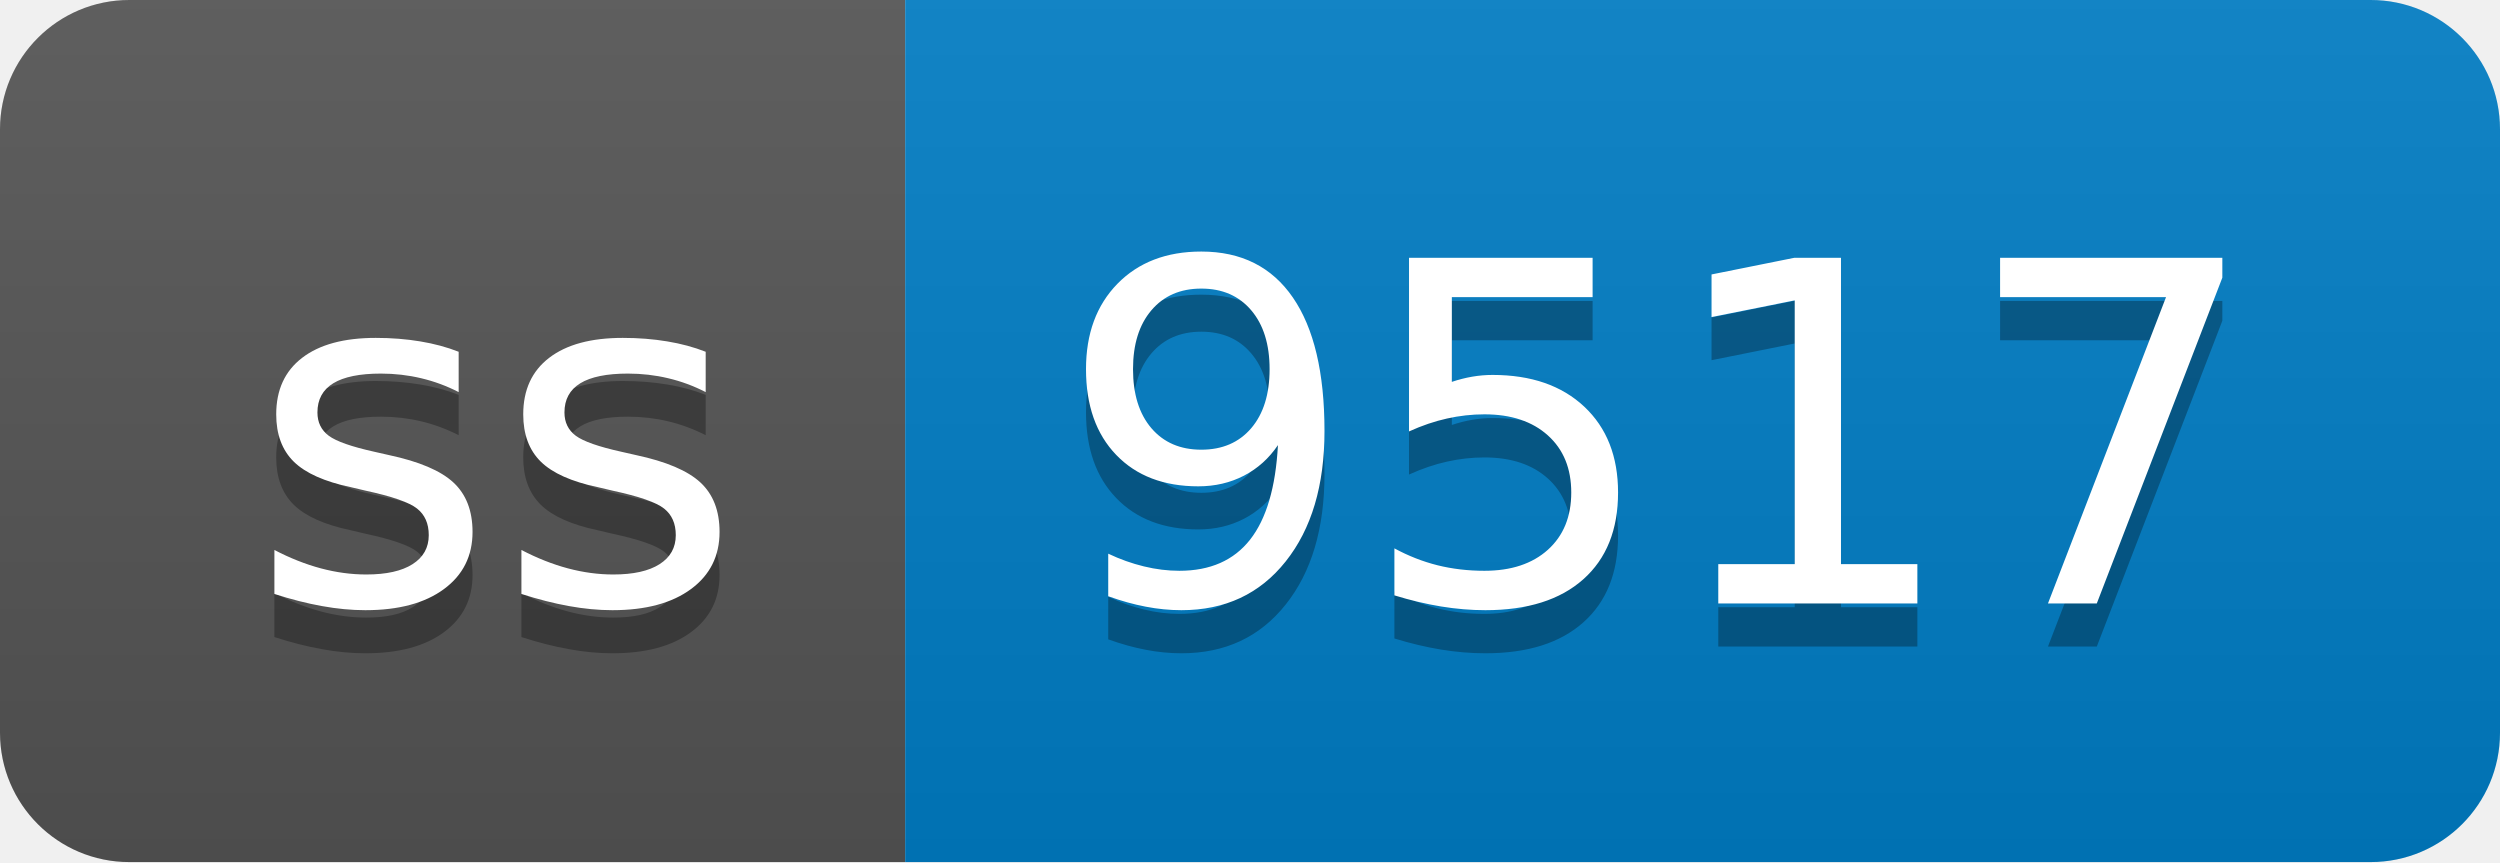
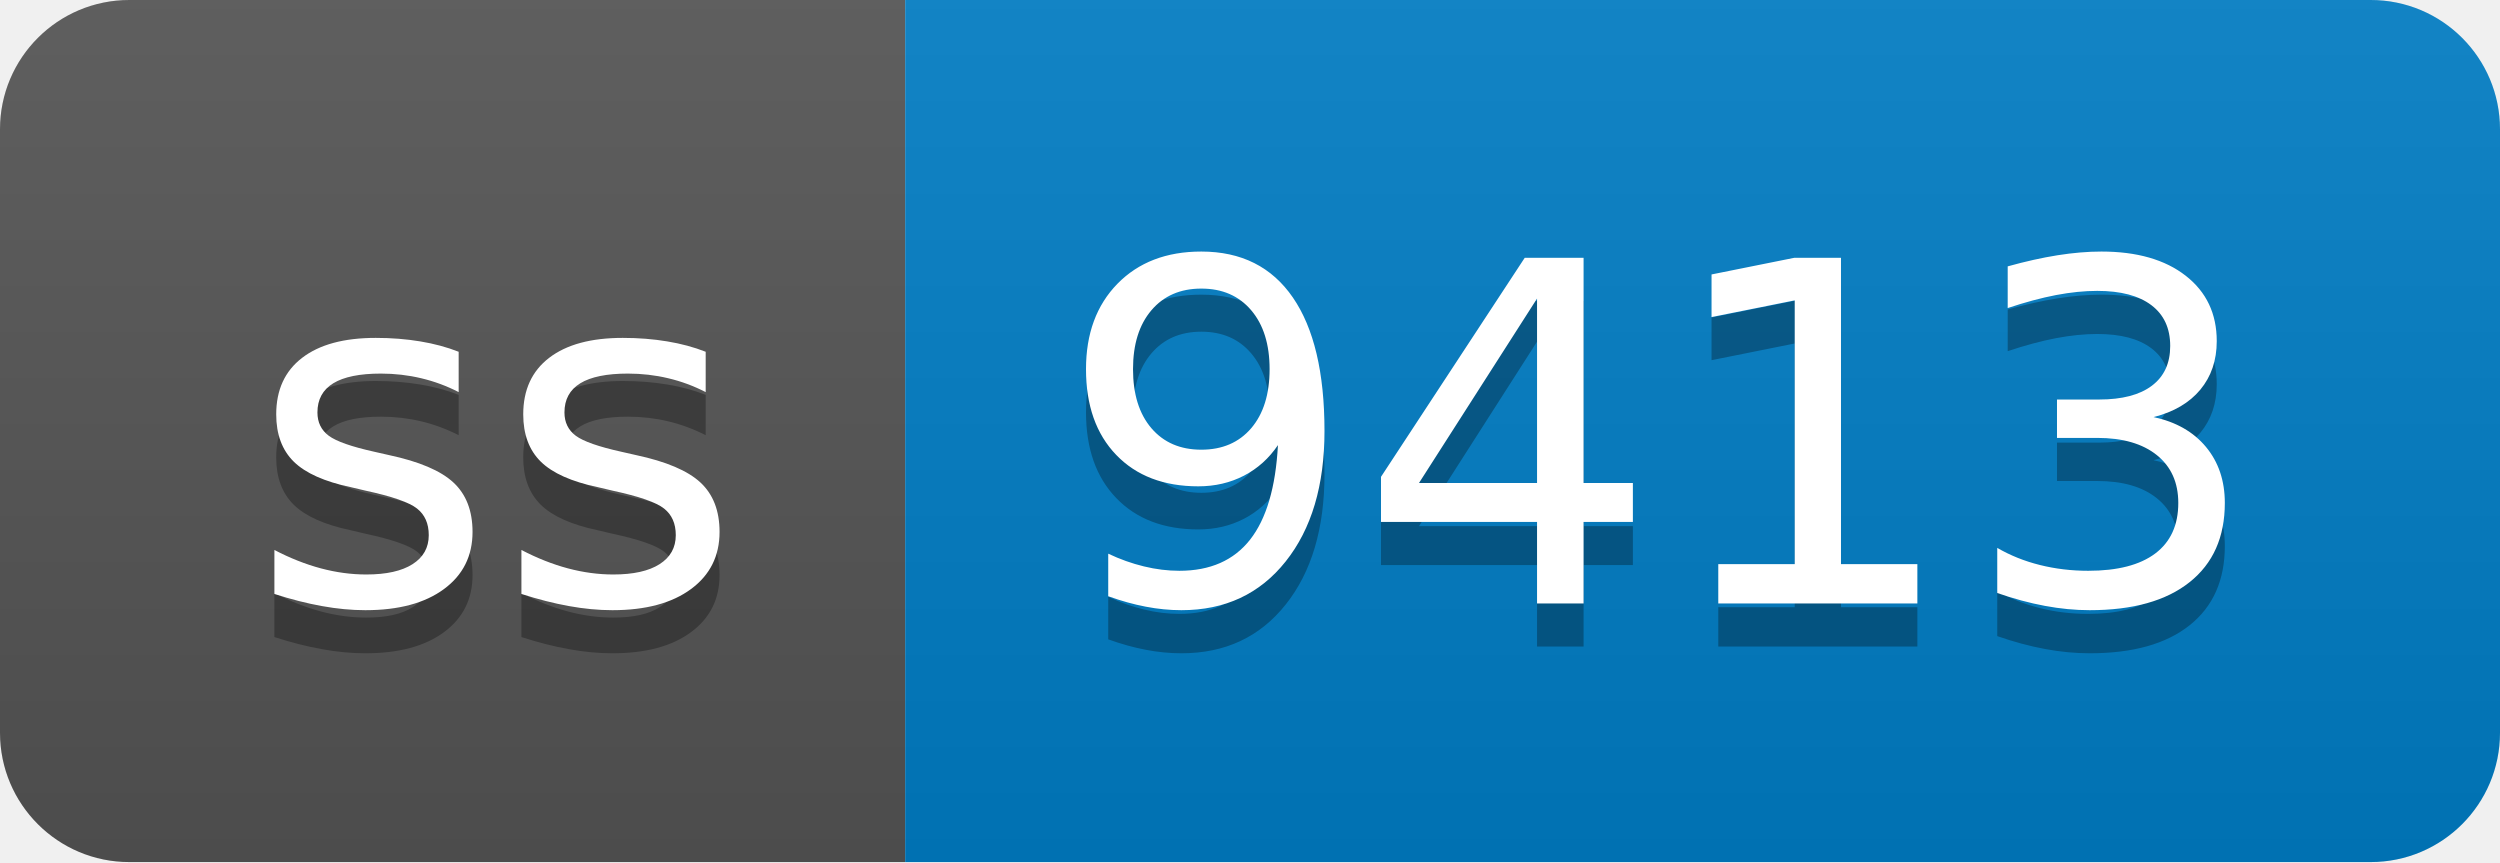
- <svg xmlns="http://www.w3.org/2000/svg" width="58" height="20" role="img" aria-label="ss: 9517">
+ <svg xmlns="http://www.w3.org/2000/svg" width="58" height="20" role="img" aria-label="ss: 9413">
  <linearGradient id="s" x2="0" y2="100%">
    <stop offset="0" stop-color="#bbb" stop-opacity=".1" />
    <stop offset="1" stop-opacity=".1" />
  </linearGradient>
  <clipPath id="r">
    <rect width="58" height="20" rx="3" fill="#fff" />
  </clipPath>
  <g clip-path="url(#r)">
    <rect width="21" height="20" fill="#555" />
    <rect x="21" width="37" height="20" fill="#007ec6" />
    <rect width="58" height="20" fill="url(#s)" />
  </g>
  <g fill="#fff" text-anchor="middle" font-family="Verdana,Geneva,DejaVu Sans,sans-serif" text-rendering="geometricPrecision" font-size="110">
    <text aria-hidden="true" x="115" y="150" fill="#010101" fill-opacity=".3" transform="scale(.1)" textLength="110">ss</text>
    <text x="115" y="140" transform="scale(.1)" fill="#fff" textLength="110">ss</text>
-     <text aria-hidden="true" x="385" y="150" fill="#010101" fill-opacity=".3" transform="scale(.1)" textLength="270">9517</text>
-     <text x="385" y="140" transform="scale(.1)" fill="#fff" textLength="270">9517</text>
+     <text aria-hidden="true" x="385" y="150" fill="#010101" fill-opacity=".3" transform="scale(.1)" textLength="270">9413</text>
+     <text x="385" y="140" transform="scale(.1)" fill="#fff" textLength="270">9413</text>
  </g>
</svg>
